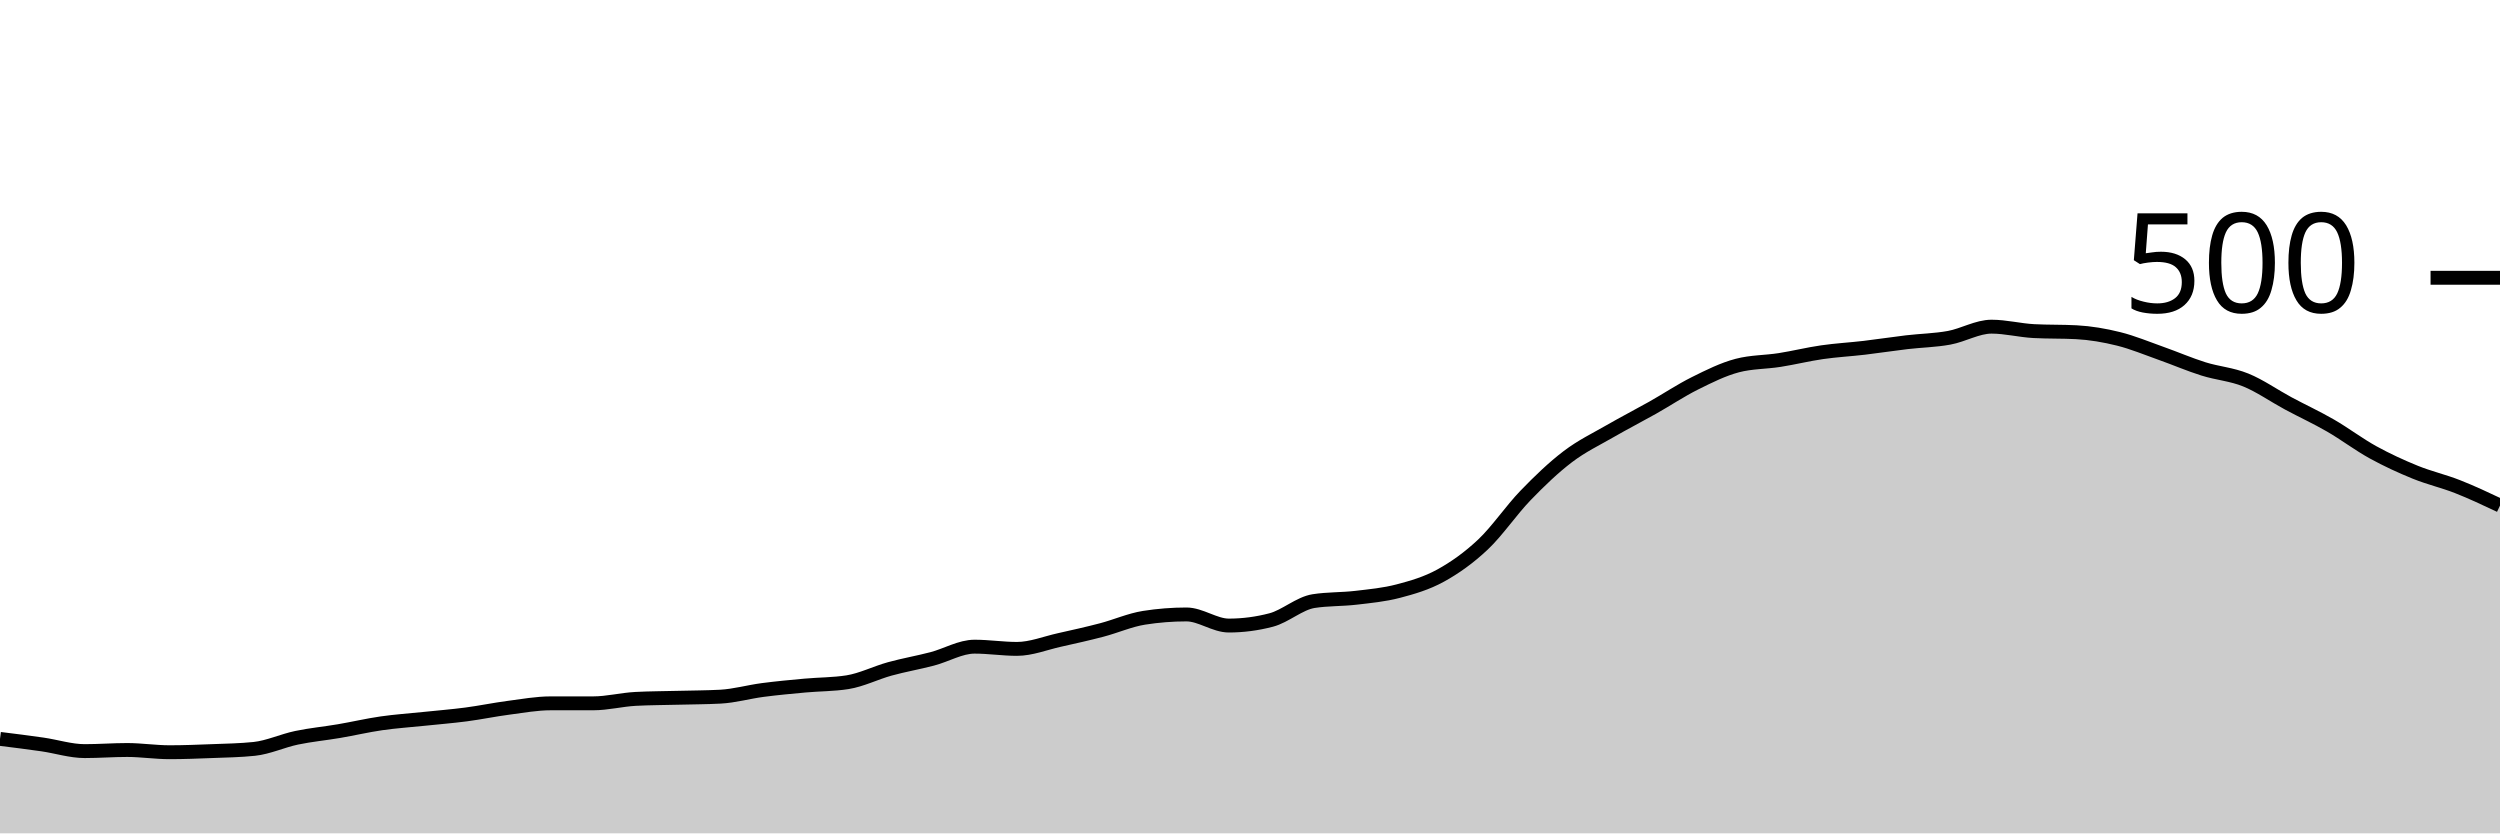
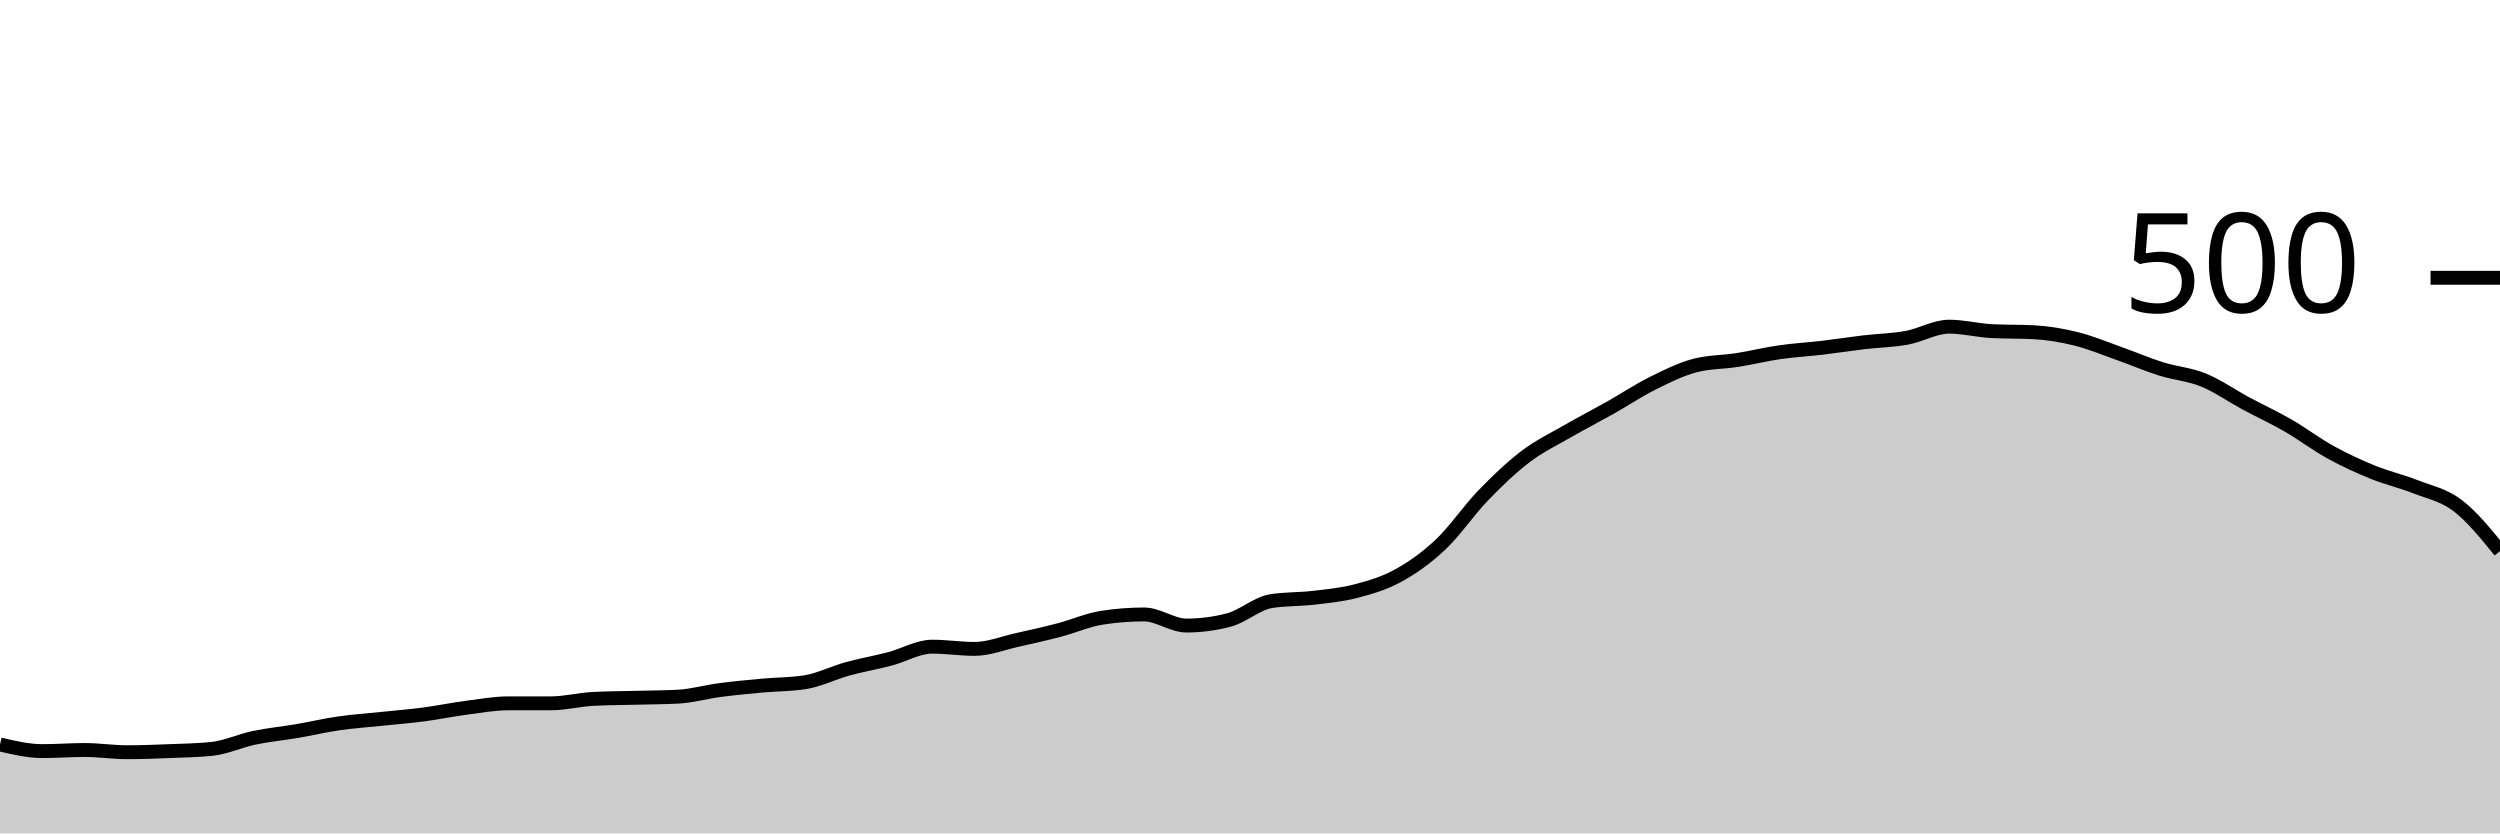
<svg xmlns="http://www.w3.org/2000/svg" viewBox="0 0 180 60">
  <g transform="translate(0,20)">
-     <path class="area" fill="rgba(0, 0, 0, 0.2)" d="M0,33.2C1.017,33.327,2.034,33.453,3.051,33.6C4.068,33.747,5.085,34.08,6.102,34.08C7.119,34.08,8.136,34,9.153,34C10.169,34,11.186,34.16,12.203,34.16C13.22,34.16,14.237,34.12,15.254,34.08C16.271,34.04,17.288,34.027,18.305,33.92C19.322,33.813,20.339,33.333,21.356,33.12C22.373,32.907,23.39,32.813,24.407,32.64C25.424,32.467,26.441,32.227,27.458,32.08C28.475,31.933,29.492,31.867,30.508,31.76C31.525,31.653,32.542,31.573,33.559,31.44C34.576,31.307,35.593,31.093,36.61,30.96C37.627,30.827,38.644,30.64,39.661,30.64C40.678,30.64,41.695,30.64,42.712,30.64C43.729,30.64,44.746,30.373,45.763,30.32C46.78,30.267,47.797,30.267,48.814,30.24C49.831,30.213,50.847,30.213,51.864,30.16C52.881,30.107,53.898,29.813,54.915,29.68C55.932,29.547,56.949,29.453,57.966,29.36C58.983,29.267,60,29.28,61.017,29.12C62.034,28.96,63.051,28.44,64.068,28.16C65.085,27.88,66.102,27.707,67.119,27.44C68.136,27.173,69.153,26.56,70.169,26.56C71.186,26.56,72.203,26.72,73.22,26.72C74.237,26.72,75.254,26.307,76.271,26.08C77.288,25.853,78.305,25.627,79.322,25.36C80.339,25.093,81.356,24.64,82.373,24.48C83.39,24.32,84.407,24.24,85.424,24.24C86.441,24.24,87.458,25.04,88.475,25.04C89.492,25.04,90.508,24.907,91.525,24.64C92.542,24.373,93.559,23.44,94.576,23.28C95.593,23.12,96.61,23.16,97.627,23.04C98.644,22.92,99.661,22.827,100.678,22.56C101.695,22.293,102.712,22,103.729,21.44C104.746,20.88,105.763,20.16,106.78,19.2C107.797,18.24,108.814,16.733,109.831,15.68C110.847,14.627,111.864,13.653,112.881,12.88C113.898,12.107,114.915,11.627,115.932,11.04C116.949,10.453,117.966,9.933,118.983,9.36C120,8.787,121.017,8.107,122.034,7.6C123.051,7.093,124.068,6.587,125.085,6.32C126.102,6.053,127.119,6.08,128.136,5.92C129.153,5.76,130.169,5.507,131.186,5.36C132.203,5.213,133.22,5.16,134.237,5.04C135.254,4.92,136.271,4.76,137.288,4.64C138.305,4.52,139.322,4.507,140.339,4.32C141.356,4.133,142.373,3.52,143.39,3.52C144.407,3.52,145.424,3.787,146.441,3.84C147.458,3.893,148.475,3.867,149.492,3.92C150.508,3.973,151.525,4.147,152.542,4.4C153.559,4.653,154.576,5.08,155.593,5.44C156.61,5.8,157.627,6.24,158.644,6.56C159.661,6.88,160.678,6.947,161.695,7.36C162.712,7.773,163.729,8.493,164.746,9.04C165.763,9.587,166.78,10.053,167.797,10.64C168.814,11.227,169.831,12,170.847,12.56C171.864,13.12,172.881,13.587,173.898,14C174.915,14.413,175.932,14.64,176.949,15.04C177.966,15.44,178.983,15.92,180,16.4L180,40C178.983,40,177.966,40,176.949,40C175.932,40,174.915,40,173.898,40C172.881,40,171.864,40,170.847,40C169.831,40,168.814,40,167.797,40C166.78,40,165.763,40,164.746,40C163.729,40,162.712,40,161.695,40C160.678,40,159.661,40,158.644,40C157.627,40,156.61,40,155.593,40C154.576,40,153.559,40,152.542,40C151.525,40,150.508,40,149.492,40C148.475,40,147.458,40,146.441,40C145.424,40,144.407,40,143.39,40C142.373,40,141.356,40,140.339,40C139.322,40,138.305,40,137.288,40C136.271,40,135.254,40,134.237,40C133.22,40,132.203,40,131.186,40C130.169,40,129.153,40,128.136,40C127.119,40,126.102,40,125.085,40C124.068,40,123.051,40,122.034,40C121.017,40,120,40,118.983,40C117.966,40,116.949,40,115.932,40C114.915,40,113.898,40,112.881,40C111.864,40,110.847,40,109.831,40C108.814,40,107.797,40,106.78,40C105.763,40,104.746,40,103.729,40C102.712,40,101.695,40,100.678,40C99.661,40,98.644,40,97.627,40C96.61,40,95.593,40,94.576,40C93.559,40,92.542,40,91.525,40C90.508,40,89.492,40,88.475,40C87.458,40,86.441,40,85.424,40C84.407,40,83.39,40,82.373,40C81.356,40,80.339,40,79.322,40C78.305,40,77.288,40,76.271,40C75.254,40,74.237,40,73.22,40C72.203,40,71.186,40,70.169,40C69.153,40,68.136,40,67.119,40C66.102,40,65.085,40,64.068,40C63.051,40,62.034,40,61.017,40C60,40,58.983,40,57.966,40C56.949,40,55.932,40,54.915,40C53.898,40,52.881,40,51.864,40C50.847,40,49.831,40,48.814,40C47.797,40,46.78,40,45.763,40C44.746,40,43.729,40,42.712,40C41.695,40,40.678,40,39.661,40C38.644,40,37.627,40,36.61,40C35.593,40,34.576,40,33.559,40C32.542,40,31.525,40,30.508,40C29.492,40,28.475,40,27.458,40C26.441,40,25.424,40,24.407,40C23.39,40,22.373,40,21.356,40C20.339,40,19.322,40,18.305,40C17.288,40,16.271,40,15.254,40C14.237,40,13.22,40,12.203,40C11.186,40,10.169,40,9.153,40C8.136,40,7.119,40,6.102,40C5.085,40,4.068,40,3.051,40C2.034,40,1.017,40,0,40Z" />
-     <path class="line" stroke="black" fill="none" d="M0,33.2C1.017,33.327,2.034,33.453,3.051,33.6C4.068,33.747,5.085,34.08,6.102,34.08C7.119,34.08,8.136,34,9.153,34C10.169,34,11.186,34.16,12.203,34.16C13.22,34.16,14.237,34.12,15.254,34.08C16.271,34.04,17.288,34.027,18.305,33.92C19.322,33.813,20.339,33.333,21.356,33.12C22.373,32.907,23.39,32.813,24.407,32.64C25.424,32.467,26.441,32.227,27.458,32.08C28.475,31.933,29.492,31.867,30.508,31.76C31.525,31.653,32.542,31.573,33.559,31.44C34.576,31.307,35.593,31.093,36.61,30.96C37.627,30.827,38.644,30.64,39.661,30.64C40.678,30.64,41.695,30.64,42.712,30.64C43.729,30.64,44.746,30.373,45.763,30.32C46.78,30.267,47.797,30.267,48.814,30.24C49.831,30.213,50.847,30.213,51.864,30.16C52.881,30.107,53.898,29.813,54.915,29.68C55.932,29.547,56.949,29.453,57.966,29.36C58.983,29.267,60,29.28,61.017,29.12C62.034,28.96,63.051,28.44,64.068,28.16C65.085,27.88,66.102,27.707,67.119,27.44C68.136,27.173,69.153,26.56,70.169,26.56C71.186,26.56,72.203,26.72,73.22,26.72C74.237,26.72,75.254,26.307,76.271,26.08C77.288,25.853,78.305,25.627,79.322,25.36C80.339,25.093,81.356,24.64,82.373,24.48C83.39,24.32,84.407,24.24,85.424,24.24C86.441,24.24,87.458,25.04,88.475,25.04C89.492,25.04,90.508,24.907,91.525,24.64C92.542,24.373,93.559,23.44,94.576,23.28C95.593,23.12,96.61,23.16,97.627,23.04C98.644,22.92,99.661,22.827,100.678,22.56C101.695,22.293,102.712,22,103.729,21.44C104.746,20.88,105.763,20.16,106.78,19.2C107.797,18.24,108.814,16.733,109.831,15.68C110.847,14.627,111.864,13.653,112.881,12.88C113.898,12.107,114.915,11.627,115.932,11.04C116.949,10.453,117.966,9.933,118.983,9.36C120,8.787,121.017,8.107,122.034,7.6C123.051,7.093,124.068,6.587,125.085,6.32C126.102,6.053,127.119,6.08,128.136,5.92C129.153,5.76,130.169,5.507,131.186,5.36C132.203,5.213,133.22,5.16,134.237,5.04C135.254,4.92,136.271,4.76,137.288,4.64C138.305,4.52,139.322,4.507,140.339,4.32C141.356,4.133,142.373,3.52,143.39,3.52C144.407,3.52,145.424,3.787,146.441,3.84C147.458,3.893,148.475,3.867,149.492,3.92C150.508,3.973,151.525,4.147,152.542,4.4C153.559,4.653,154.576,5.08,155.593,5.44C156.61,5.8,157.627,6.24,158.644,6.56C159.661,6.88,160.678,6.947,161.695,7.36C162.712,7.773,163.729,8.493,164.746,9.04C165.763,9.587,166.78,10.053,167.797,10.64C168.814,11.227,169.831,12,170.847,12.56C171.864,13.12,172.881,13.587,173.898,14C174.915,14.413,175.932,14.64,176.949,15.04C177.966,15.44,178.983,15.92,180,16.4" />
+     <path class="area" fill="rgba(0, 0, 0, 0.2)" d="M0,33.6C1.017,33.84,2.034,34.08,3.051,34.08C4.068,34.08,5.085,34,6.102,34C7.119,34,8.136,34.16,9.153,34.16C10.169,34.16,11.186,34.12,12.203,34.08C13.22,34.04,14.237,34.027,15.254,33.92C16.271,33.813,17.288,33.333,18.305,33.12C19.322,32.907,20.339,32.813,21.356,32.64C22.373,32.467,23.39,32.227,24.407,32.08C25.424,31.933,26.441,31.867,27.458,31.76C28.475,31.653,29.492,31.573,30.508,31.44C31.525,31.307,32.542,31.093,33.559,30.96C34.576,30.827,35.593,30.64,36.61,30.64C37.627,30.64,38.644,30.64,39.661,30.64C40.678,30.64,41.695,30.373,42.712,30.32C43.729,30.267,44.746,30.267,45.763,30.24C46.78,30.213,47.797,30.213,48.814,30.16C49.831,30.107,50.847,29.813,51.864,29.68C52.881,29.547,53.898,29.453,54.915,29.36C55.932,29.267,56.949,29.28,57.966,29.12C58.983,28.96,60,28.44,61.017,28.16C62.034,27.88,63.051,27.707,64.068,27.44C65.085,27.173,66.102,26.56,67.119,26.56C68.136,26.56,69.153,26.72,70.169,26.72C71.186,26.72,72.203,26.307,73.22,26.08C74.237,25.853,75.254,25.627,76.271,25.36C77.288,25.093,78.305,24.64,79.322,24.48C80.339,24.32,81.356,24.24,82.373,24.24C83.39,24.24,84.407,25.04,85.424,25.04C86.441,25.04,87.458,24.907,88.475,24.64C89.492,24.373,90.508,23.44,91.525,23.28C92.542,23.12,93.559,23.16,94.576,23.04C95.593,22.92,96.61,22.827,97.627,22.56C98.644,22.293,99.661,22,100.678,21.44C101.695,20.88,102.712,20.16,103.729,19.2C104.746,18.24,105.763,16.733,106.78,15.68C107.797,14.627,108.814,13.653,109.831,12.88C110.847,12.107,111.864,11.627,112.881,11.04C113.898,10.453,114.915,9.933,115.932,9.36C116.949,8.787,117.966,8.107,118.983,7.6C120,7.093,121.017,6.587,122.034,6.32C123.051,6.053,124.068,6.08,125.085,5.92C126.102,5.76,127.119,5.507,128.136,5.36C129.153,5.213,130.169,5.16,131.186,5.04C132.203,4.92,133.22,4.76,134.237,4.64C135.254,4.52,136.271,4.507,137.288,4.32C138.305,4.133,139.322,3.52,140.339,3.52C141.356,3.52,142.373,3.787,143.39,3.84C144.407,3.893,145.424,3.867,146.441,3.92C147.458,3.973,148.475,4.147,149.492,4.4C150.508,4.653,151.525,5.08,152.542,5.44C153.559,5.8,154.576,6.24,155.593,6.56C156.61,6.88,157.627,6.947,158.644,7.36C159.661,7.773,160.678,8.493,161.695,9.04C162.712,9.587,163.729,10.053,164.746,10.64C165.763,11.227,166.78,12,167.797,12.56C168.814,13.12,169.831,13.587,170.847,14C171.864,14.413,172.881,14.64,173.898,15.04C174.915,15.44,175.932,15.627,176.949,16.4C177.966,17.173,178.983,18.427,180,19.68L180,40C178.983,40,177.966,40,176.949,40C175.932,40,174.915,40,173.898,40C172.881,40,171.864,40,170.847,40C169.831,40,168.814,40,167.797,40C166.78,40,165.763,40,164.746,40C163.729,40,162.712,40,161.695,40C160.678,40,159.661,40,158.644,40C157.627,40,156.61,40,155.593,40C154.576,40,153.559,40,152.542,40C151.525,40,150.508,40,149.492,40C148.475,40,147.458,40,146.441,40C145.424,40,144.407,40,143.39,40C142.373,40,141.356,40,140.339,40C139.322,40,138.305,40,137.288,40C136.271,40,135.254,40,134.237,40C133.22,40,132.203,40,131.186,40C130.169,40,129.153,40,128.136,40C127.119,40,126.102,40,125.085,40C124.068,40,123.051,40,122.034,40C121.017,40,120,40,118.983,40C117.966,40,116.949,40,115.932,40C114.915,40,113.898,40,112.881,40C111.864,40,110.847,40,109.831,40C108.814,40,107.797,40,106.78,40C105.763,40,104.746,40,103.729,40C102.712,40,101.695,40,100.678,40C99.661,40,98.644,40,97.627,40C96.61,40,95.593,40,94.576,40C93.559,40,92.542,40,91.525,40C90.508,40,89.492,40,88.475,40C87.458,40,86.441,40,85.424,40C84.407,40,83.39,40,82.373,40C81.356,40,80.339,40,79.322,40C78.305,40,77.288,40,76.271,40C75.254,40,74.237,40,73.22,40C72.203,40,71.186,40,70.169,40C69.153,40,68.136,40,67.119,40C66.102,40,65.085,40,64.068,40C63.051,40,62.034,40,61.017,40C60,40,58.983,40,57.966,40C56.949,40,55.932,40,54.915,40C53.898,40,52.881,40,51.864,40C50.847,40,49.831,40,48.814,40C47.797,40,46.78,40,45.763,40C44.746,40,43.729,40,42.712,40C41.695,40,40.678,40,39.661,40C38.644,40,37.627,40,36.61,40C35.593,40,34.576,40,33.559,40C32.542,40,31.525,40,30.508,40C29.492,40,28.475,40,27.458,40C26.441,40,25.424,40,24.407,40C23.39,40,22.373,40,21.356,40C20.339,40,19.322,40,18.305,40C17.288,40,16.271,40,15.254,40C14.237,40,13.22,40,12.203,40C11.186,40,10.169,40,9.153,40C8.136,40,7.119,40,6.102,40C5.085,40,4.068,40,3.051,40C2.034,40,1.017,40,0,40Z" />
+     <path class="line" stroke="black" fill="none" d="M0,33.6C1.017,33.84,2.034,34.08,3.051,34.08C4.068,34.08,5.085,34,6.102,34C7.119,34,8.136,34.16,9.153,34.16C10.169,34.16,11.186,34.12,12.203,34.08C13.22,34.04,14.237,34.027,15.254,33.92C16.271,33.813,17.288,33.333,18.305,33.12C19.322,32.907,20.339,32.813,21.356,32.64C22.373,32.467,23.39,32.227,24.407,32.08C25.424,31.933,26.441,31.867,27.458,31.76C28.475,31.653,29.492,31.573,30.508,31.44C31.525,31.307,32.542,31.093,33.559,30.96C34.576,30.827,35.593,30.64,36.61,30.64C37.627,30.64,38.644,30.64,39.661,30.64C40.678,30.64,41.695,30.373,42.712,30.32C43.729,30.267,44.746,30.267,45.763,30.24C46.78,30.213,47.797,30.213,48.814,30.16C49.831,30.107,50.847,29.813,51.864,29.68C52.881,29.547,53.898,29.453,54.915,29.36C55.932,29.267,56.949,29.28,57.966,29.12C58.983,28.96,60,28.44,61.017,28.16C62.034,27.88,63.051,27.707,64.068,27.44C65.085,27.173,66.102,26.56,67.119,26.56C68.136,26.56,69.153,26.72,70.169,26.72C71.186,26.72,72.203,26.307,73.22,26.08C74.237,25.853,75.254,25.627,76.271,25.36C77.288,25.093,78.305,24.64,79.322,24.48C80.339,24.32,81.356,24.24,82.373,24.24C83.39,24.24,84.407,25.04,85.424,25.04C86.441,25.04,87.458,24.907,88.475,24.64C89.492,24.373,90.508,23.44,91.525,23.28C92.542,23.12,93.559,23.16,94.576,23.04C95.593,22.92,96.61,22.827,97.627,22.56C98.644,22.293,99.661,22,100.678,21.44C101.695,20.88,102.712,20.16,103.729,19.2C104.746,18.24,105.763,16.733,106.78,15.68C107.797,14.627,108.814,13.653,109.831,12.88C110.847,12.107,111.864,11.627,112.881,11.04C113.898,10.453,114.915,9.933,115.932,9.36C116.949,8.787,117.966,8.107,118.983,7.6C120,7.093,121.017,6.587,122.034,6.32C123.051,6.053,124.068,6.08,125.085,5.92C126.102,5.76,127.119,5.507,128.136,5.36C129.153,5.213,130.169,5.16,131.186,5.04C132.203,4.92,133.22,4.76,134.237,4.64C135.254,4.52,136.271,4.507,137.288,4.32C138.305,4.133,139.322,3.52,140.339,3.52C141.356,3.52,142.373,3.787,143.39,3.84C144.407,3.893,145.424,3.867,146.441,3.92C147.458,3.973,148.475,4.147,149.492,4.4C150.508,4.653,151.525,5.08,152.542,5.44C153.559,5.8,154.576,6.24,155.593,6.56C156.61,6.88,157.627,6.947,158.644,7.36C159.661,7.773,160.678,8.493,161.695,9.04C162.712,9.587,163.729,10.053,164.746,10.64C165.763,11.227,166.78,12,167.797,12.56C168.814,13.12,169.831,13.587,170.847,14C171.864,14.413,172.881,14.64,173.898,15.04C174.915,15.44,175.932,15.627,176.949,16.4C177.966,17.173,178.983,18.427,180,19.68" />
    <path class="axis-ceiling" stroke-width="1" stroke="black" fill="none" d="M175,0L180,0" />
    <text class="axis-ceiling-label" font-family="sans-serif" text-anchor="end" font-size="10px" x="170" y="2.5">500</text>
  </g>
</svg>
